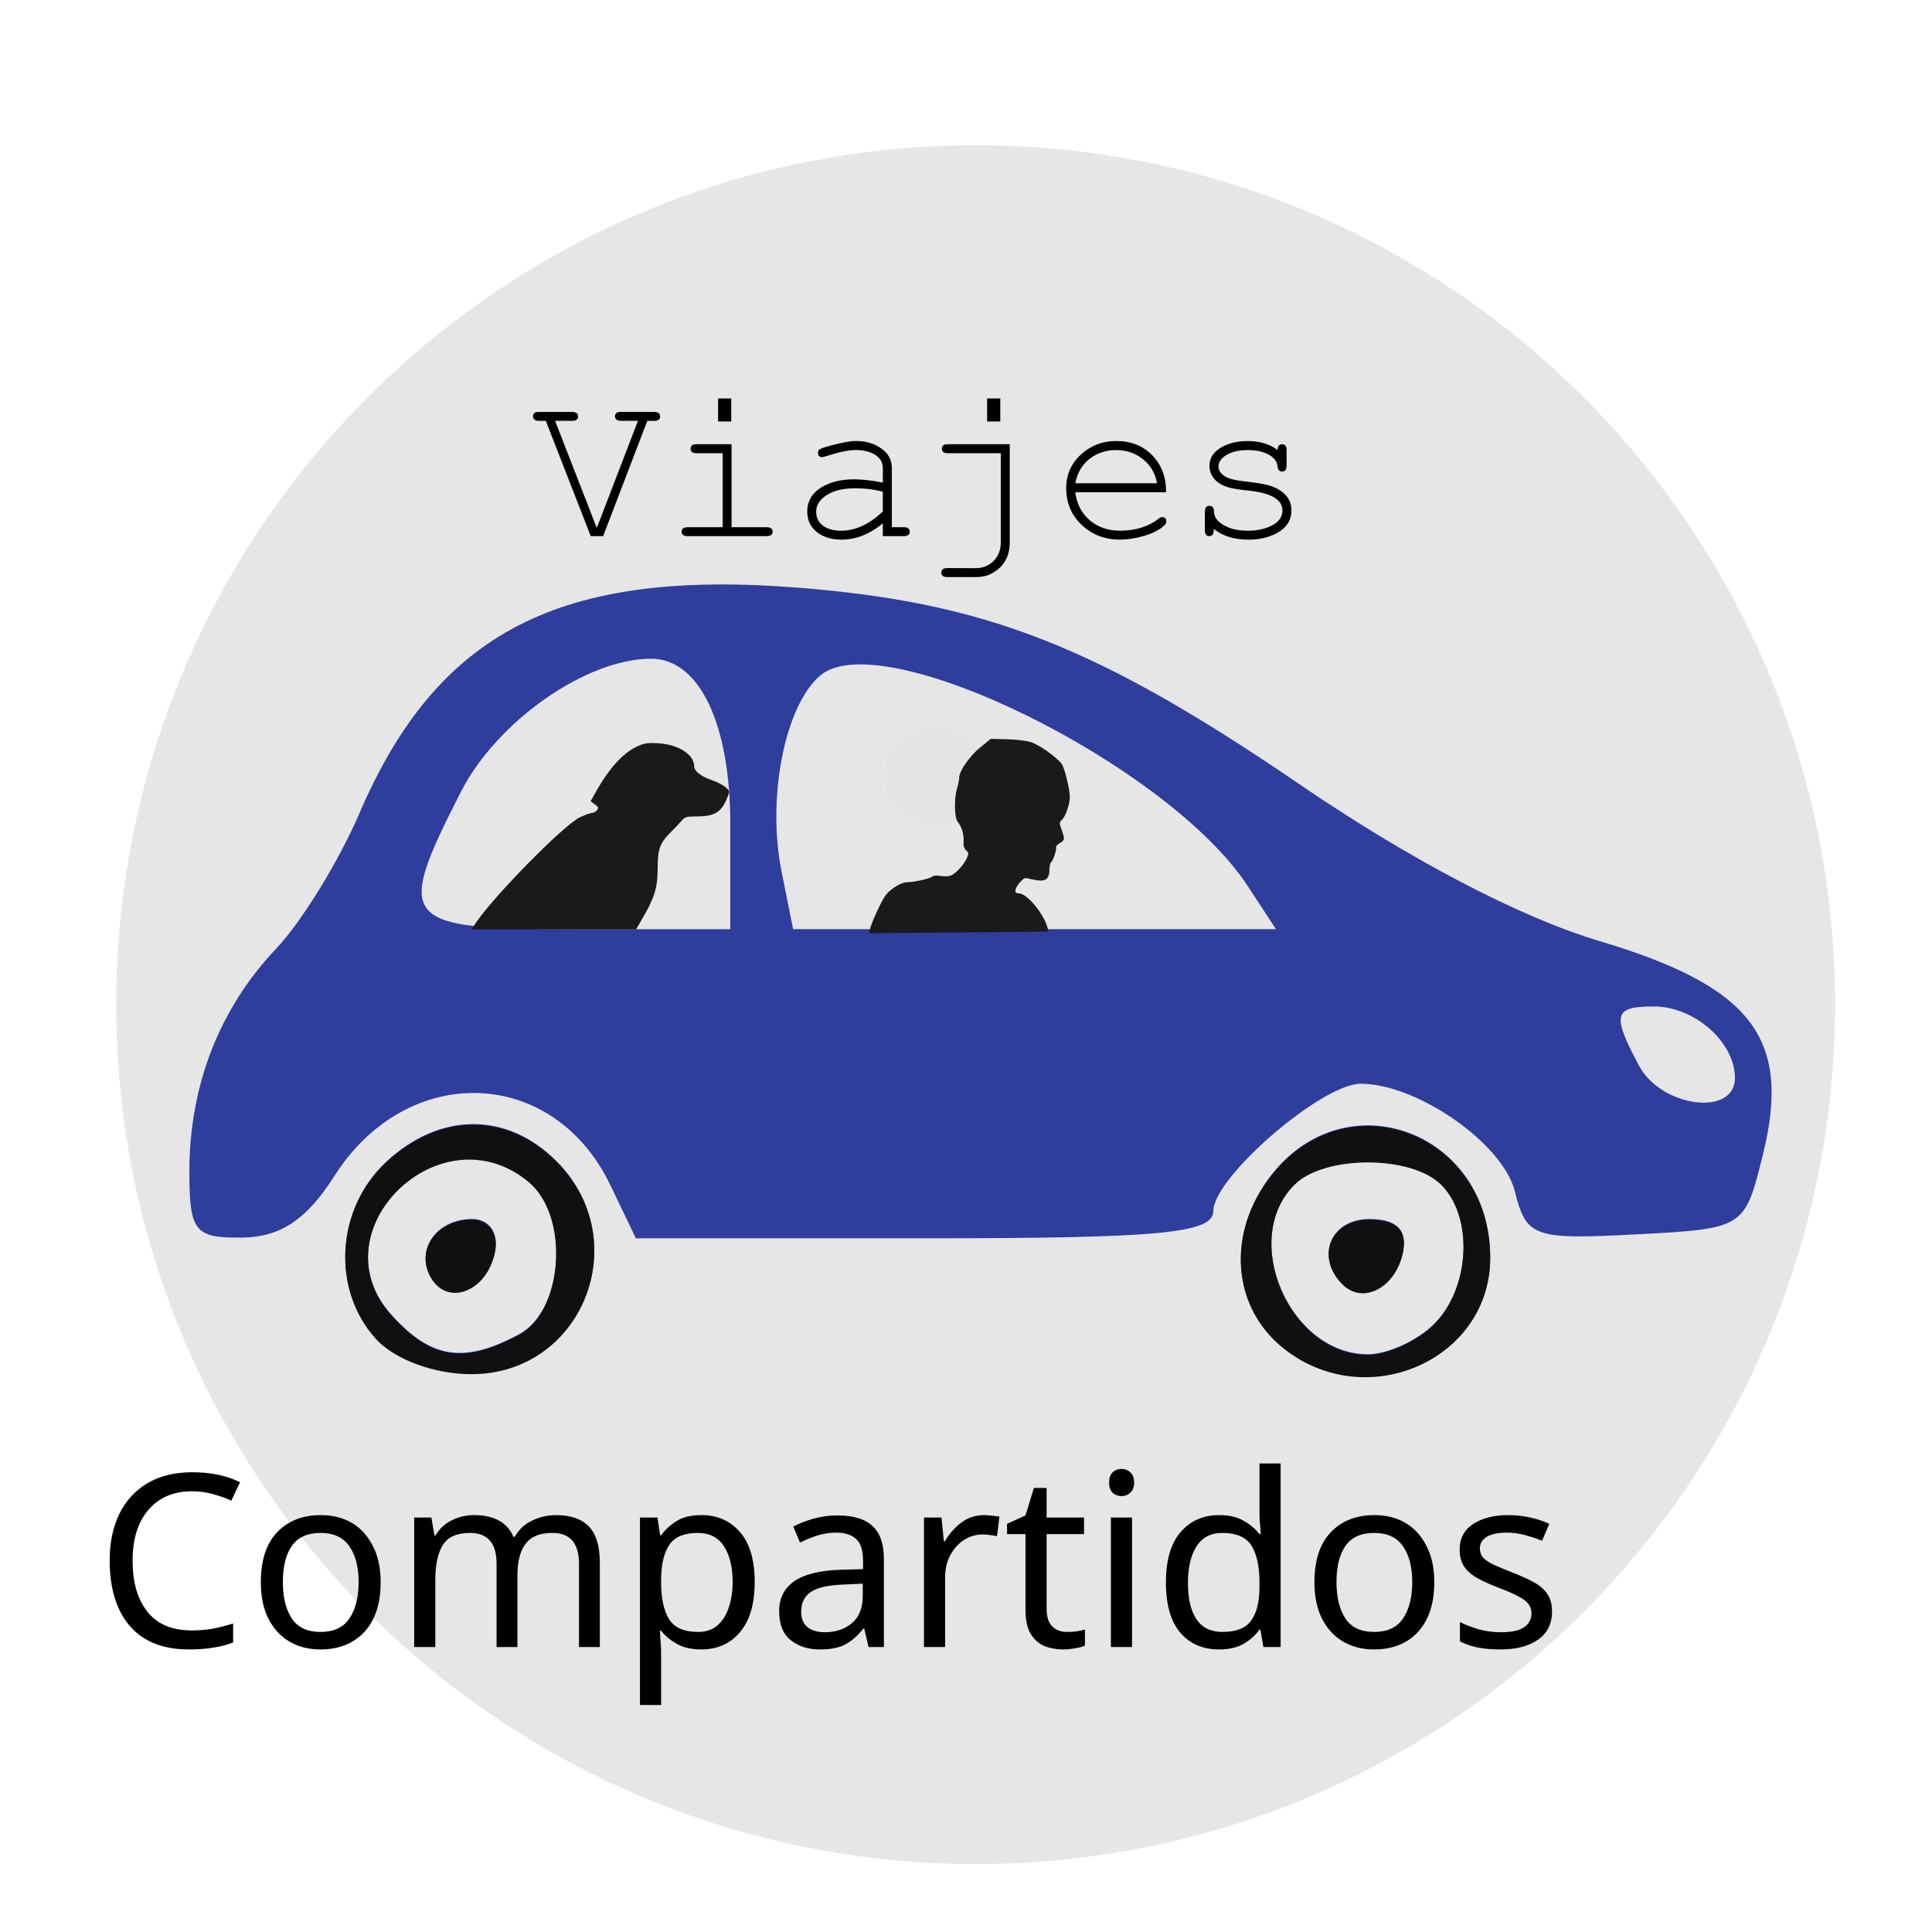
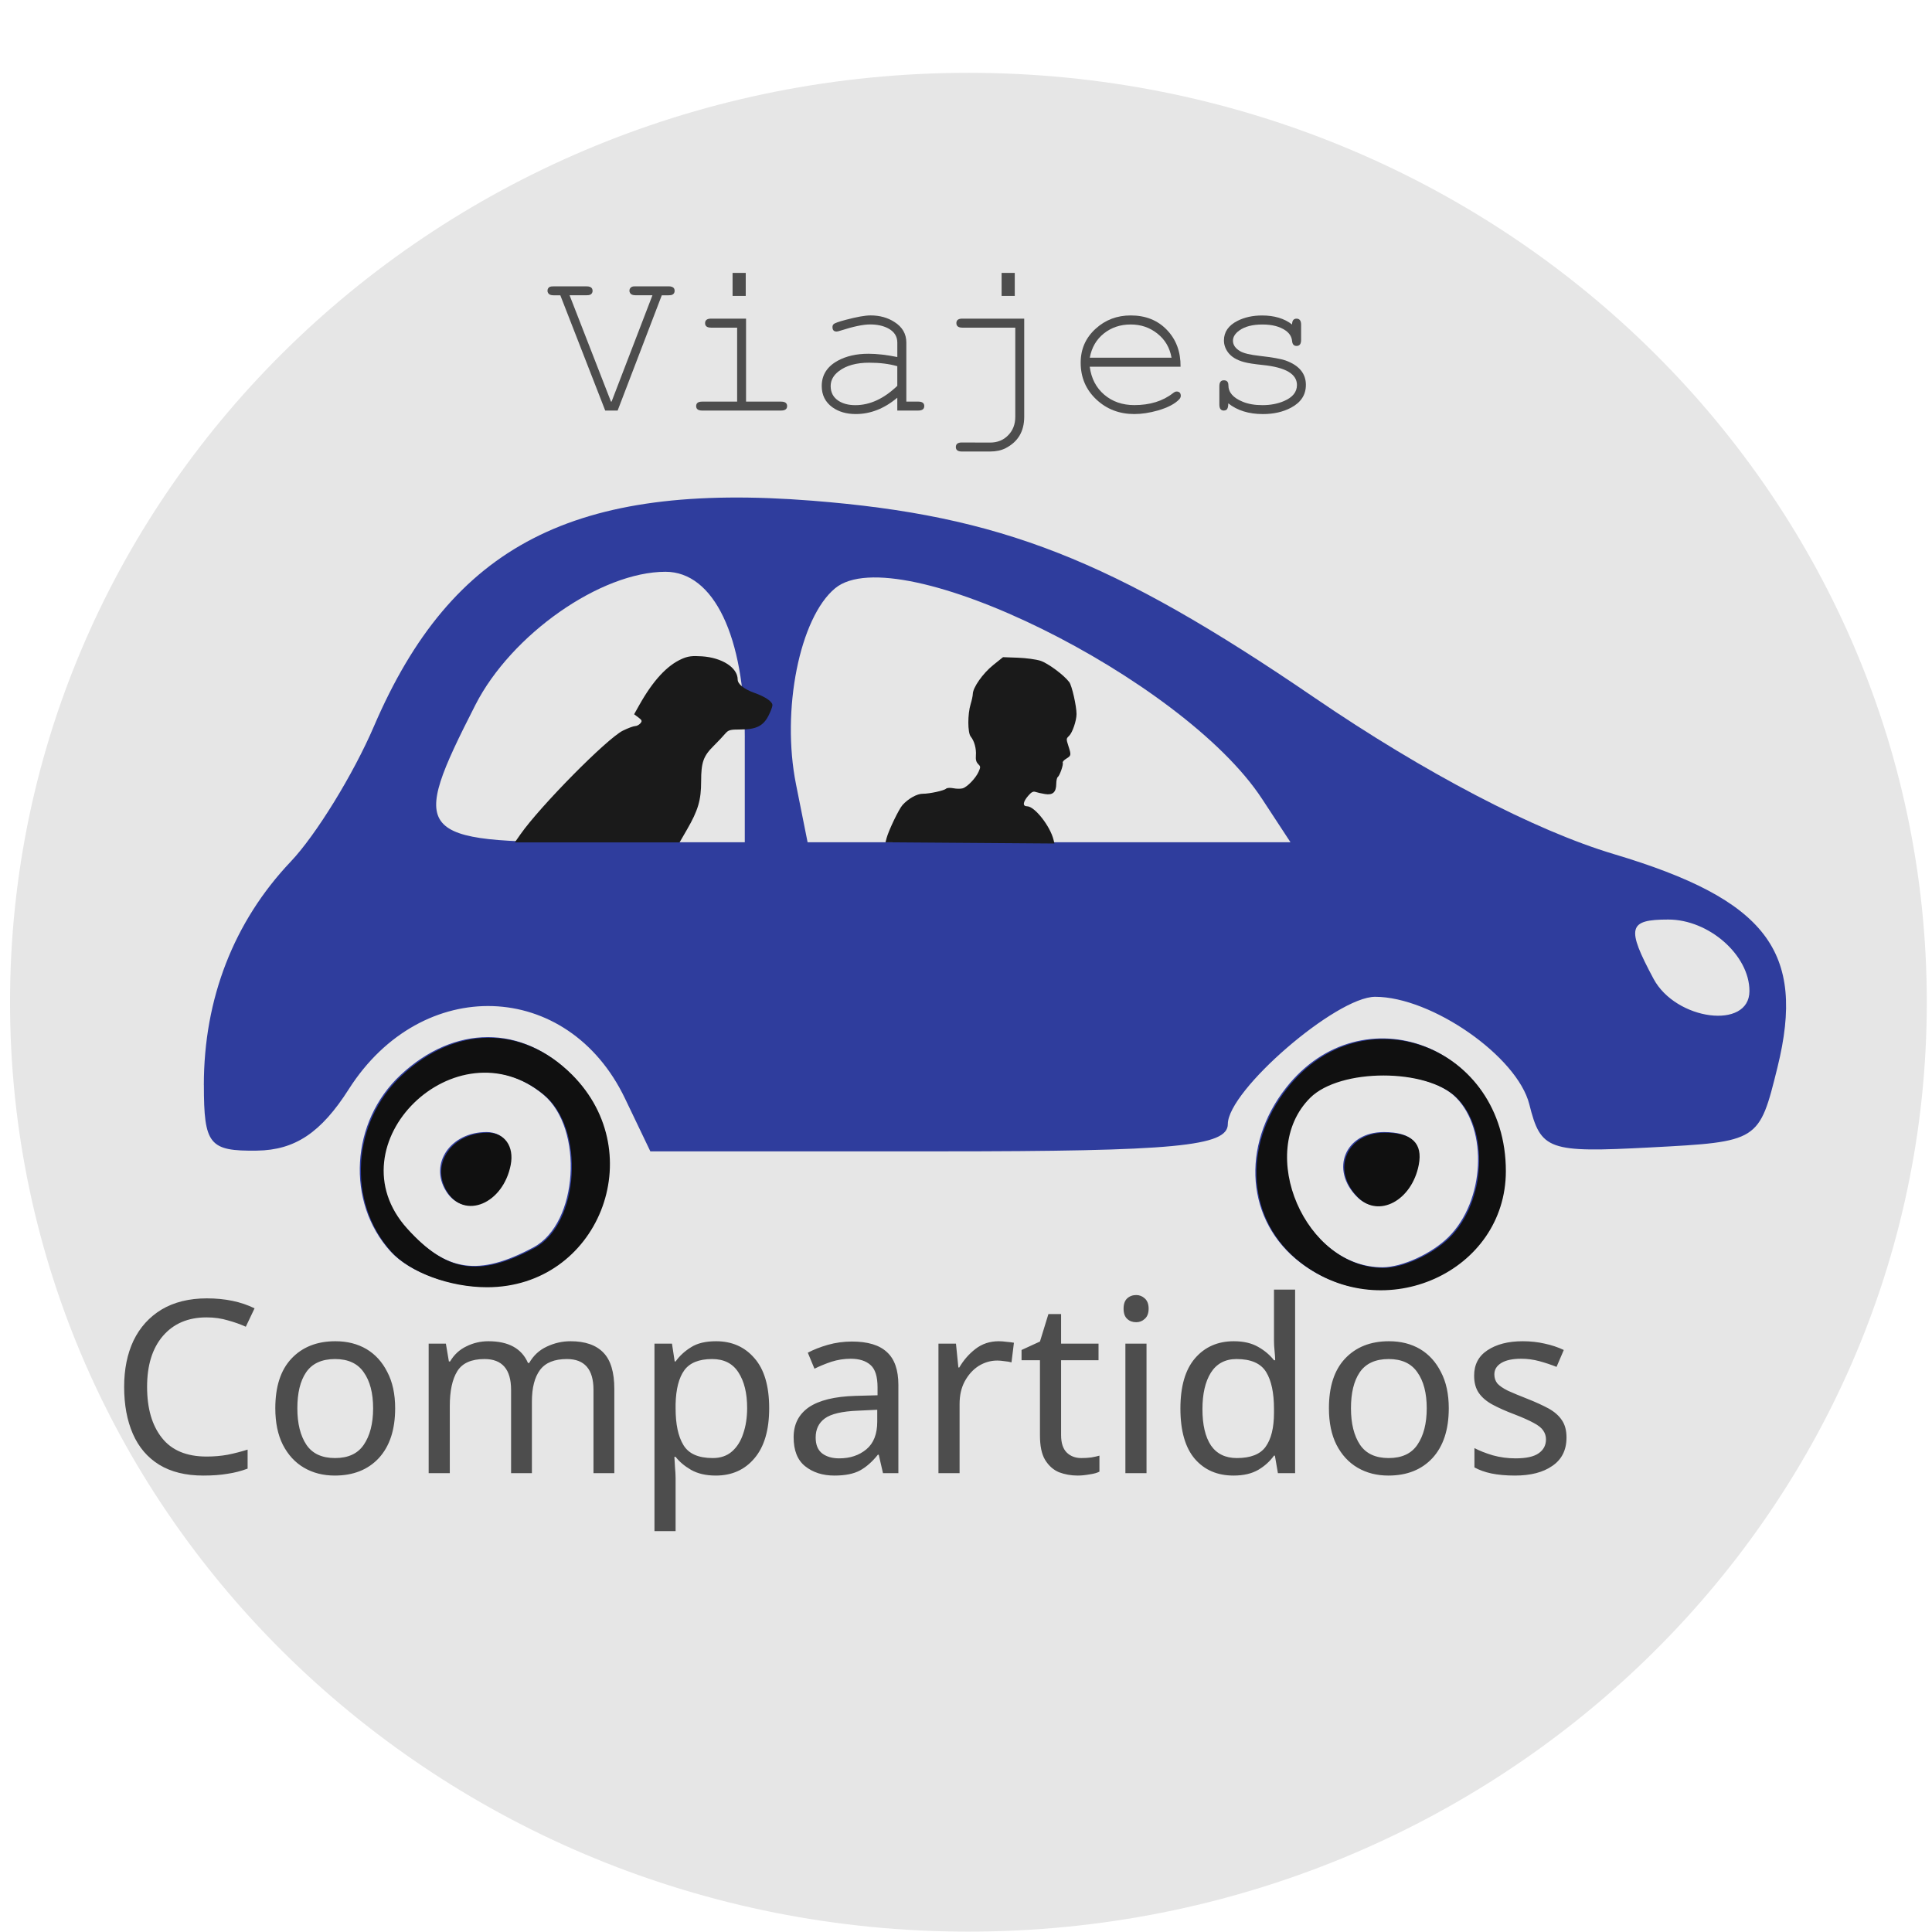
<svg xmlns="http://www.w3.org/2000/svg" id="svg3336" version="1.1" width="100" height="100" viewBox="0 0 100 100">
  <defs id="defs3340">
    <font horiz-adv-x="1024" id="font4337">
      <font-face units-per-em="1024" id="font-face4339" font-family="SVGFont 1" />
      <missing-glyph d="M0,0h1000v1024h-1000z" id="missing-glyph4341" />
    </font>
  </defs>
-   <circle style="fill:#e6e6e6;stroke:none;stroke-width:1.039;stroke-opacity:0.335" id="path3350-5" cx="50.5" cy="52" r="44.481" />
-   <path style="fill:#2f3d9d" d="m 19.456,69.265 c -2.307,-2.549 -2.064,-6.712 0.534,-9.132 2.778,-2.588 6.247,-2.603 8.811,-0.039 4.104,4.104 1.345,11 -4.402,11 -1.916,0 -3.979,-0.763 -4.943,-1.829 z m 7.411,-0.206 c 2.312,-1.238 2.62,-6.151 0.495,-7.915 -4.556,-3.781 -11.041,2.551 -7.088,6.92 2.054,2.269 3.738,2.523 6.593,0.995 z m -4.533,-2.912 c -0.879,-1.423 0.242,-3.053 2.1,-3.053 0.876,0 1.378,0.703 1.191,1.667 -0.39,2.008 -2.386,2.849 -3.291,1.386 z m 44.213,3.697 c -2.79,-2.131 -3.104,-6.025 -0.73,-9.043 3.923,-4.987 11.317,-2.191 11.317,4.279 0,5.219 -6.288,8.049 -10.587,4.764 z m 7.683,-1.321 c 1.865,-1.865 2.054,-5.546 0.371,-7.229 -1.547,-1.547 -6.053,-1.547 -7.6,0 -2.828,2.828 -0.249,8.8 3.8,8.8 1.021,0 2.564,-0.707 3.429,-1.571 z m -4.741,-2.074 c -1.416,-1.416 -0.615,-3.354 1.386,-3.354 1.398,0 1.968,0.543 1.75,1.667 -0.357,1.84 -2.064,2.759 -3.136,1.687 z m -59.688,-5.789 c 0,-4.472 1.551,-8.457 4.499,-11.565 1.305,-1.375 3.242,-4.525 4.304,-7 4.032,-9.388 10.376,-12.653 22.696,-11.678 9.727,0.77 15.496,3.032 25.976,10.187 5.717,3.904 11.418,6.883 15.507,8.104 7.9,2.359 9.951,5.033 8.468,11.039 -0.949,3.844 -0.956,3.848 -6.58,4.144 -5.295,0.279 -5.668,0.146 -6.264,-2.232 -0.621,-2.474 -5.053,-5.565 -7.979,-5.565 -2.014,0 -7.626,4.849 -7.626,6.589 0,1.152 -2.746,1.411 -14.945,1.411 l -14.945,0 -1.314,-2.741 c -2.954,-6.163 -10.514,-6.416 -14.295,-0.477 -1.432,2.249 -2.781,3.152 -4.75,3.18 -2.474,0.035 -2.75,-0.307 -2.75,-3.396 z m 80,-4.865 c 0,-1.855 -2.094,-3.7 -4.2,-3.7 -2.08,0 -2.184,0.414 -0.765,3.066 1.159,2.165 4.965,2.652 4.965,0.634 z m -52,-13.129 c 0,-5.217 -1.606,-8.571 -4.104,-8.571 -3.35,0 -7.977,3.238 -9.838,6.885 -3.448,6.758 -3.15,7.115 5.941,7.115 l 8,0 0,-5.429 z m 26.769,3.179 C 60.47,39.588 45.675,32.294 42.474,34.95 40.637,36.475 39.683,41.255 40.451,45.094 l 0.6,3 12.497,0 12.497,0 -1.475,-2.25 z" id="path3350-9" />
-   <path style="fill:#101010" d="m 19.453,69.299 c -2.307,-2.549 -2.064,-6.712 0.534,-9.132 2.778,-2.588 6.247,-2.603 8.811,-0.039 4.104,4.104 1.345,11 -4.402,11 -1.916,0 -3.979,-0.763 -4.943,-1.829 z m 7.411,-0.206 c 2.312,-1.238 2.62,-6.151 0.495,-7.915 -4.556,-3.781 -11.041,2.551 -7.088,6.92 2.054,2.269 3.738,2.523 6.593,0.995 z m -4.533,-2.912 c -0.879,-1.423 0.242,-3.053 2.1,-3.053 0.876,0 1.378,0.703 1.191,1.667 -0.39,2.008 -2.386,2.849 -3.291,1.386 z m 44.213,3.697 c -2.79,-2.131 -3.104,-6.025 -0.73,-9.043 3.923,-4.987 11.317,-2.191 11.317,4.279 0,5.219 -6.288,8.049 -10.587,4.764 z m 7.683,-1.321 c 1.865,-1.865 2.054,-5.546 0.371,-7.229 -1.547,-1.547 -6.053,-1.547 -7.6,0 -2.828,2.828 -0.249,8.8 3.8,8.8 1.021,0 2.564,-0.707 3.429,-1.571 z m -4.741,-2.074 c -1.416,-1.416 -0.615,-3.354 1.386,-3.354 1.398,0 1.968,0.543 1.75,1.667 -0.357,1.84 -2.064,2.759 -3.136,1.687 z" id="path3348-8" />
-   <text xml:space="preserve" style="font-style:normal;font-variant:normal;font-weight:normal;font-stretch:normal;font-size:12.5px;line-height:125%;font-family:Rod;-inkscape-font-specification:'Rod, Normal';text-align:center;letter-spacing:0px;word-spacing:0px;writing-mode:lr-tb;text-anchor:middle;fill:#000000;fill-opacity:1;stroke:none;stroke-width:1px;stroke-linecap:butt;stroke-linejoin:miter;stroke-opacity:1" x="46.153" y="85.25" id="text4312">
-     <tspan x="46.153" y="85.25" style="font-style:normal;font-variant:normal;font-weight:normal;font-stretch:normal;font-size:12.5px;line-height:125%;font-family:Rod;-inkscape-font-specification:'Rod, Normal';text-align:center;writing-mode:lr-tb;text-anchor:middle" id="tspan4316"> Compartidos</tspan>
+   <ellipse style="fill:#e6e6e6;stroke:none;stroke-width:1.039;stroke-opacity:0.335" id="path3350-5" cx="50.125" cy="51.875" rx="49.606" ry="48.106" />
+   <path style="fill:#2f3d9d" d="m 20.206,64.765 c -2.307,-2.549 -2.064,-6.712 0.534,-9.132 2.778,-2.588 6.247,-2.603 8.811,-0.039 4.104,4.104 1.345,11 -4.402,11 -1.916,0 -3.979,-0.763 -4.943,-1.829 z m 7.411,-0.206 c 2.312,-1.238 2.62,-6.151 0.495,-7.915 -4.556,-3.781 -11.041,2.551 -7.088,6.92 2.054,2.269 3.738,2.523 6.593,0.995 z m -4.533,-2.912 c -0.879,-1.423 0.242,-3.053 2.1,-3.053 0.876,0 1.378,0.703 1.191,1.667 -0.39,2.008 -2.386,2.849 -3.291,1.386 z m 44.213,3.697 c -2.79,-2.131 -3.104,-6.025 -0.73,-9.043 3.923,-4.987 11.317,-2.191 11.317,4.279 0,5.219 -6.288,8.049 -10.587,4.764 z m 7.683,-1.321 c 1.865,-1.865 2.054,-5.546 0.371,-7.229 -1.547,-1.547 -6.053,-1.547 -7.6,0 -2.828,2.828 -0.249,8.8 3.8,8.8 1.021,0 2.564,-0.707 3.429,-1.571 z m -4.741,-2.074 c -1.416,-1.416 -0.615,-3.354 1.386,-3.354 1.398,0 1.968,0.543 1.75,1.667 -0.357,1.84 -2.064,2.759 -3.136,1.687 z m -59.688,-5.789 c 0,-4.472 1.551,-8.457 4.499,-11.565 1.305,-1.375 3.242,-4.525 4.304,-7 4.032,-9.388 10.376,-12.653 22.696,-11.678 9.727,0.77 15.496,3.032 25.976,10.187 5.717,3.904 11.418,6.883 15.507,8.104 7.9,2.359 9.951,5.033 8.468,11.039 -0.949,3.844 -0.956,3.848 -6.58,4.144 -5.295,0.279 -5.668,0.146 -6.264,-2.232 -0.621,-2.474 -5.053,-5.565 -7.979,-5.565 -2.014,0 -7.626,4.849 -7.626,6.589 0,1.152 -2.746,1.411 -14.945,1.411 l -14.945,0 -1.314,-2.741 c -2.954,-6.163 -10.514,-6.416 -14.295,-0.477 -1.432,2.249 -2.781,3.152 -4.75,3.18 -2.474,0.035 -2.75,-0.307 -2.75,-3.396 z m 80,-4.865 c 0,-1.855 -2.094,-3.7 -4.2,-3.7 -2.08,0 -2.184,0.414 -0.765,3.066 1.159,2.165 4.965,2.652 4.965,0.634 z m -52,-13.129 c 0,-5.217 -1.606,-8.571 -4.104,-8.571 -3.35,0 -7.977,3.238 -9.838,6.885 -3.448,6.758 -3.15,7.115 5.941,7.115 l 8,0 0,-5.429 z m 26.769,3.179 C 61.22,35.088 46.425,27.794 43.224,30.45 41.387,31.975 40.433,36.755 41.201,40.594 l 0.6,3 12.497,0 12.497,0 -1.475,-2.25 z" id="path3350-9" />
+   <path style="fill:#101010" d="m 20.265,64.799 c -2.307,-2.549 -2.064,-6.712 0.534,-9.132 2.778,-2.588 6.247,-2.603 8.811,-0.039 4.104,4.104 1.345,11 -4.402,11 -1.916,0 -3.979,-0.763 -4.943,-1.829 z m 7.411,-0.206 c 2.312,-1.238 2.62,-6.151 0.495,-7.915 -4.556,-3.781 -11.041,2.551 -7.088,6.92 2.054,2.269 3.738,2.523 6.593,0.995 z m -4.533,-2.912 c -0.879,-1.423 0.242,-3.053 2.1,-3.053 0.876,0 1.378,0.703 1.191,1.667 -0.39,2.008 -2.386,2.849 -3.291,1.386 z m 44.213,3.697 c -2.79,-2.131 -3.104,-6.025 -0.73,-9.043 3.923,-4.987 11.317,-2.191 11.317,4.279 0,5.219 -6.288,8.049 -10.587,4.764 z m 7.683,-1.321 c 1.865,-1.865 2.054,-5.546 0.371,-7.229 -1.547,-1.547 -6.053,-1.547 -7.6,0 -2.828,2.828 -0.249,8.8 3.8,8.8 1.021,0 2.564,-0.707 3.429,-1.571 z m -4.741,-2.074 c -1.416,-1.416 -0.615,-3.354 1.386,-3.354 1.398,0 1.968,0.543 1.75,1.667 -0.357,1.84 -2.064,2.759 -3.136,1.687 z" id="path3348-8" />
+   <text xml:space="preserve" style="font-style:normal;font-variant:normal;font-weight:normal;font-stretch:normal;font-size:12.5px;line-height:125%;font-family:Rod;-inkscape-font-specification:'Rod, Normal';text-align:center;letter-spacing:0px;word-spacing:0px;writing-mode:lr-tb;text-anchor:middle;fill:#4d4d4d;fill-opacity:1;stroke:none;stroke-width:1px;stroke-linecap:butt;stroke-linejoin:miter;stroke-opacity:1" x="46.903" y="76.25" id="text4312">
+     <tspan x="46.903" y="76.25" style="font-style:normal;font-variant:normal;font-weight:normal;font-stretch:normal;font-size:12.5px;line-height:125%;font-family:Rod;-inkscape-font-specification:'Rod, Normal';text-align:center;writing-mode:lr-tb;text-anchor:middle;fill:#4d4d4d" id="tspan4316"> Compartidos</tspan>
  </text>
-   <g style="font-style:normal;font-weight:normal;font-size:12.5px;line-height:125%;font-family:sans-serif;letter-spacing:0px;word-spacing:0px;fill:#000000;fill-opacity:1;stroke:none;stroke-width:1px;stroke-linecap:butt;stroke-linejoin:miter;stroke-opacity:1" id="text4320" transform="translate(5,-5)">
-     <path d="m 29.169,26.554 q 0,0.143 -0.126,0.203 -0.055,0.027 -0.187,0.027 l -0.352,0 -2.285,5.966 -0.643,0 -2.324,-5.966 -0.357,0 q -0.203,0 -0.269,-0.11 -0.038,-0.055 -0.038,-0.121 0,-0.148 0.126,-0.209 0.055,-0.022 0.181,-0.022 l 1.719,0 q 0.203,0 0.275,0.104 0.033,0.06 0.033,0.126 0,0.143 -0.126,0.203 -0.055,0.027 -0.181,0.027 l -0.884,0 2.142,5.504 0.033,0 2.115,-5.504 -0.879,0 q -0.209,0 -0.275,-0.11 -0.038,-0.055 -0.038,-0.121 0,-0.143 0.132,-0.209 0.049,-0.022 0.181,-0.022 l 1.714,0 q 0.209,0 0.28,0.104 0.033,0.06 0.033,0.126 z" style="font-style:normal;font-variant:normal;font-weight:normal;font-stretch:normal;font-size:11.25px;font-family:Rod;-inkscape-font-specification:Rod" id="path4325" />
-     <path d="m 32.849,26.817 -0.681,0 0,-1.192 0.681,0 0,1.192 z m 2.142,5.702 q 0,0.231 -0.313,0.231 l -4.087,0 q -0.308,0 -0.308,-0.231 0,-0.231 0.308,-0.231 l 1.813,0 0,-3.829 -1.346,0 q -0.313,0 -0.313,-0.231 0,-0.236 0.313,-0.236 l 1.807,0 0,4.296 1.813,0 q 0.313,0 0.313,0.231 z" style="font-style:normal;font-variant:normal;font-weight:normal;font-stretch:normal;font-size:11.25px;font-family:Rod;-inkscape-font-specification:Rod" id="path4327" />
-     <path d="m 42.089,32.519 q 0,0.231 -0.313,0.231 l -1.082,0 0,-0.665 q -1.005,0.846 -2.148,0.846 -0.725,0 -1.214,-0.352 -0.549,-0.401 -0.549,-1.099 0,-0.851 0.824,-1.307 0.665,-0.363 1.588,-0.363 0.659,0 1.5,0.17 l 0,-0.747 q 0,-0.489 -0.483,-0.742 -0.385,-0.198 -0.923,-0.198 -0.533,0 -1.511,0.313 -0.17,0.055 -0.225,0.055 -0.214,0 -0.214,-0.231 0,-0.093 0.055,-0.148 0.077,-0.082 0.621,-0.225 0.868,-0.231 1.296,-0.231 0.709,0 1.236,0.341 0.615,0.39 0.615,1.066 l 0,3.054 0.615,0 q 0.313,0 0.313,0.231 z m -1.395,-1.049 0,-1.016 q -0.632,-0.181 -1.45,-0.181 -1,0 -1.571,0.434 -0.428,0.324 -0.428,0.775 0,0.5 0.406,0.764 0.346,0.225 0.873,0.225 1.126,0 2.17,-1 z" style="font-style:normal;font-variant:normal;font-weight:normal;font-stretch:normal;font-size:11.25px;font-family:Rod;-inkscape-font-specification:Rod" id="path4329" />
-     <path d="m 46.774,26.817 -0.681,0 0,-1.192 0.681,0 0,1.192 z m 0.489,6.257 q 0,1.132 -0.967,1.626 -0.335,0.17 -0.797,0.17 l -1.467,0 q -0.308,0 -0.308,-0.231 0,-0.236 0.308,-0.236 l 1.456,0.005 q 0.582,0 0.945,-0.379 0.368,-0.374 0.368,-0.956 l 0,-4.614 -2.741,0 q -0.308,0 -0.308,-0.236 0,-0.231 0.308,-0.231 l 3.203,0 0,5.081 z" style="font-style:normal;font-variant:normal;font-weight:normal;font-stretch:normal;font-size:11.25px;font-family:Rod;-inkscape-font-specification:Rod" id="path4331" />
-     <path d="m 55.366,31.997 q 0,0.088 -0.088,0.181 -0.335,0.346 -1.088,0.566 -0.654,0.187 -1.23,0.187 -1.154,0 -1.956,-0.747 -0.818,-0.764 -0.818,-1.912 0,-1.055 0.775,-1.758 0.753,-0.687 1.813,-0.687 1.159,0 1.873,0.747 0.72,0.747 0.709,1.906 l -4.702,0 q 0.121,0.912 0.753,1.45 0.632,0.538 1.555,0.538 1.214,0 2.005,-0.621 0.104,-0.082 0.181,-0.082 0.22,0 0.22,0.231 z m -0.478,-1.983 q -0.137,-0.78 -0.731,-1.247 -0.588,-0.472 -1.384,-0.472 -0.802,0 -1.39,0.467 -0.582,0.467 -0.725,1.252 l 4.23,0 z" style="font-style:normal;font-variant:normal;font-weight:normal;font-stretch:normal;font-size:11.25px;font-family:Rod;-inkscape-font-specification:Rod" id="path4333" />
-     <path d="m 61.842,31.426 q 0,0.769 -0.769,1.176 -0.621,0.33 -1.456,0.33 -1.093,0 -1.791,-0.555 0,0.269 -0.099,0.335 -0.06,0.038 -0.132,0.038 -0.231,0 -0.231,-0.308 l 0,-0.95 q 0,-0.308 0.231,-0.308 0.236,0 0.236,0.253 0,0.555 0.742,0.857 0.417,0.176 1.027,0.176 0.621,0 1.115,-0.214 0.665,-0.286 0.665,-0.829 0,-0.851 -1.752,-1.033 -0.692,-0.071 -0.989,-0.154 -0.571,-0.154 -0.829,-0.505 -0.209,-0.286 -0.209,-0.615 0,-0.654 0.698,-1.011 0.555,-0.28 1.274,-0.28 0.956,0 1.555,0.467 0,-0.302 0.231,-0.302 0.236,0 0.236,0.313 l 0,0.791 q 0,0.308 -0.236,0.308 -0.209,0 -0.231,-0.258 -0.033,-0.33 -0.341,-0.544 -0.445,-0.308 -1.192,-0.308 -0.775,0 -1.203,0.313 -0.324,0.236 -0.324,0.527 0,0.33 0.385,0.549 0.269,0.154 1,0.236 0.972,0.11 1.335,0.236 1.055,0.379 1.055,1.269 z" style="font-style:normal;font-variant:normal;font-weight:normal;font-stretch:normal;font-size:11.25px;font-family:Rod;-inkscape-font-specification:Rod" id="path4335" />
+   <g style="font-style:normal;font-weight:normal;font-size:12.5px;line-height:125%;font-family:sans-serif;letter-spacing:0px;word-spacing:0px;fill:#4d4d4d;fill-opacity:1;stroke:none;stroke-width:1px;stroke-linecap:butt;stroke-linejoin:miter;stroke-opacity:1" id="text4320" transform="translate(5.75,-11.5)">
+     <path d="m 29.169,26.554 q 0,0.143 -0.126,0.203 -0.055,0.027 -0.187,0.027 l -0.352,0 -2.285,5.966 -0.643,0 -2.324,-5.966 -0.357,0 q -0.203,0 -0.269,-0.11 -0.038,-0.055 -0.038,-0.121 0,-0.148 0.126,-0.209 0.055,-0.022 0.181,-0.022 l 1.719,0 q 0.203,0 0.275,0.104 0.033,0.06 0.033,0.126 0,0.143 -0.126,0.203 -0.055,0.027 -0.181,0.027 l -0.884,0 2.142,5.504 0.033,0 2.115,-5.504 -0.879,0 q -0.209,0 -0.275,-0.11 -0.038,-0.055 -0.038,-0.121 0,-0.143 0.132,-0.209 0.049,-0.022 0.181,-0.022 l 1.714,0 q 0.209,0 0.28,0.104 0.033,0.06 0.033,0.126 z" style="font-style:normal;font-variant:normal;font-weight:normal;font-stretch:normal;font-size:11.25px;font-family:Rod;-inkscape-font-specification:Rod;fill:#4d4d4d" id="path4325" />
+     <path d="m 32.849,26.817 -0.681,0 0,-1.192 0.681,0 0,1.192 z m 2.142,5.702 q 0,0.231 -0.313,0.231 l -4.087,0 q -0.308,0 -0.308,-0.231 0,-0.231 0.308,-0.231 l 1.813,0 0,-3.829 -1.346,0 q -0.313,0 -0.313,-0.231 0,-0.236 0.313,-0.236 l 1.807,0 0,4.296 1.813,0 q 0.313,0 0.313,0.231 z" style="font-style:normal;font-variant:normal;font-weight:normal;font-stretch:normal;font-size:11.25px;font-family:Rod;-inkscape-font-specification:Rod;fill:#4d4d4d" id="path4327" />
+     <path d="m 42.089,32.519 q 0,0.231 -0.313,0.231 l -1.082,0 0,-0.665 q -1.005,0.846 -2.148,0.846 -0.725,0 -1.214,-0.352 -0.549,-0.401 -0.549,-1.099 0,-0.851 0.824,-1.307 0.665,-0.363 1.588,-0.363 0.659,0 1.5,0.17 l 0,-0.747 q 0,-0.489 -0.483,-0.742 -0.385,-0.198 -0.923,-0.198 -0.533,0 -1.511,0.313 -0.17,0.055 -0.225,0.055 -0.214,0 -0.214,-0.231 0,-0.093 0.055,-0.148 0.077,-0.082 0.621,-0.225 0.868,-0.231 1.296,-0.231 0.709,0 1.236,0.341 0.615,0.39 0.615,1.066 l 0,3.054 0.615,0 q 0.313,0 0.313,0.231 z m -1.395,-1.049 0,-1.016 q -0.632,-0.181 -1.45,-0.181 -1,0 -1.571,0.434 -0.428,0.324 -0.428,0.775 0,0.5 0.406,0.764 0.346,0.225 0.873,0.225 1.126,0 2.17,-1 z" style="font-style:normal;font-variant:normal;font-weight:normal;font-stretch:normal;font-size:11.25px;font-family:Rod;-inkscape-font-specification:Rod;fill:#4d4d4d" id="path4329" />
+     <path d="m 46.774,26.817 -0.681,0 0,-1.192 0.681,0 0,1.192 z m 0.489,6.257 q 0,1.132 -0.967,1.626 -0.335,0.17 -0.797,0.17 l -1.467,0 q -0.308,0 -0.308,-0.231 0,-0.236 0.308,-0.236 l 1.456,0.005 q 0.582,0 0.945,-0.379 0.368,-0.374 0.368,-0.956 l 0,-4.614 -2.741,0 q -0.308,0 -0.308,-0.236 0,-0.231 0.308,-0.231 l 3.203,0 0,5.081 z" style="font-style:normal;font-variant:normal;font-weight:normal;font-stretch:normal;font-size:11.25px;font-family:Rod;-inkscape-font-specification:Rod;fill:#4d4d4d" id="path4331" />
+     <path d="m 55.366,31.997 q 0,0.088 -0.088,0.181 -0.335,0.346 -1.088,0.566 -0.654,0.187 -1.23,0.187 -1.154,0 -1.956,-0.747 -0.818,-0.764 -0.818,-1.912 0,-1.055 0.775,-1.758 0.753,-0.687 1.813,-0.687 1.159,0 1.873,0.747 0.72,0.747 0.709,1.906 l -4.702,0 q 0.121,0.912 0.753,1.45 0.632,0.538 1.555,0.538 1.214,0 2.005,-0.621 0.104,-0.082 0.181,-0.082 0.22,0 0.22,0.231 z m -0.478,-1.983 q -0.137,-0.78 -0.731,-1.247 -0.588,-0.472 -1.384,-0.472 -0.802,0 -1.39,0.467 -0.582,0.467 -0.725,1.252 l 4.23,0 z" style="font-style:normal;font-variant:normal;font-weight:normal;font-stretch:normal;font-size:11.25px;font-family:Rod;-inkscape-font-specification:Rod;fill:#4d4d4d" id="path4333" />
+     <path d="m 61.842,31.426 q 0,0.769 -0.769,1.176 -0.621,0.33 -1.456,0.33 -1.093,0 -1.791,-0.555 0,0.269 -0.099,0.335 -0.06,0.038 -0.132,0.038 -0.231,0 -0.231,-0.308 l 0,-0.95 q 0,-0.308 0.231,-0.308 0.236,0 0.236,0.253 0,0.555 0.742,0.857 0.417,0.176 1.027,0.176 0.621,0 1.115,-0.214 0.665,-0.286 0.665,-0.829 0,-0.851 -1.752,-1.033 -0.692,-0.071 -0.989,-0.154 -0.571,-0.154 -0.829,-0.505 -0.209,-0.286 -0.209,-0.615 0,-0.654 0.698,-1.011 0.555,-0.28 1.274,-0.28 0.956,0 1.555,0.467 0,-0.302 0.231,-0.302 0.236,0 0.236,0.313 l 0,0.791 q 0,0.308 -0.236,0.308 -0.209,0 -0.231,-0.258 -0.033,-0.33 -0.341,-0.544 -0.445,-0.308 -1.192,-0.308 -0.775,0 -1.203,0.313 -0.324,0.236 -0.324,0.527 0,0.33 0.385,0.549 0.269,0.154 1,0.236 0.972,0.11 1.335,0.236 1.055,0.379 1.055,1.269 z" style="font-style:normal;font-variant:normal;font-weight:normal;font-stretch:normal;font-size:11.25px;font-family:Rod;-inkscape-font-specification:Rod;fill:#4d4d4d" id="path4335" />
  </g>
-   <path style="fill:#1a1a1a" d="m 24.685,47.689 c 1.021,-1.46 4.491,-4.972 5.307,-5.372 0.264,-0.13 0.549,-0.235 0.632,-0.235 0.083,0 0.205,-0.064 0.271,-0.141 0.102,-0.121 0.087,-0.165 -0.102,-0.306 l -0.221,-0.165 0.263,-0.469 c 0.712,-1.269 1.436,-2.056 2.207,-2.396 0.316,-0.139 0.529,-0.167 1.036,-0.134 1.05,0.068 1.854,0.588 1.854,1.2 0,0.235 0.331,0.501 0.856,0.688 0.581,0.207 0.946,0.456 0.943,0.644 -0.001,0.082 -0.095,0.328 -0.207,0.547 -0.271,0.528 -0.638,0.708 -1.44,0.708 -0.554,1.21e-4 -0.634,0.023 -0.811,0.232 -0.108,0.128 -0.369,0.404 -0.581,0.614 -0.538,0.533 -0.651,0.853 -0.651,1.838 0,0.97 -0.156,1.501 -0.736,2.502 l -0.381,0.659 -4.264,0 -4.264,0 0.29,-0.415 z" id="path3451" />
-   <ellipse style="opacity:0.01;fill:#1a1a1a;fill-opacity:1;stroke:#000000;stroke-width:0.5;stroke-miterlimit:4;stroke-dasharray:none;stroke-opacity:1" id="path3468" cx="48.438" cy="40.188" rx="2.438" ry="2.312" />
-   <path style="fill:#1a1a1a" d="m 45.026,48.1 c 0.109,-0.431 0.657,-1.594 0.857,-1.817 0.314,-0.351 0.789,-0.619 1.1,-0.622 0.37,-0.004 1.171,-0.187 1.281,-0.294 0.048,-0.047 0.229,-0.06 0.402,-0.03 0.173,0.031 0.402,0.029 0.51,-0.004 0.254,-0.077 0.711,-0.557 0.862,-0.905 0.111,-0.256 0.109,-0.283 -0.033,-0.416 -0.108,-0.102 -0.146,-0.233 -0.131,-0.459 0.023,-0.365 -0.1,-0.779 -0.302,-1.011 -0.176,-0.202 -0.194,-1.206 -0.032,-1.746 0.06,-0.2 0.109,-0.444 0.109,-0.543 1.5e-5,-0.348 0.535,-1.117 1.089,-1.568 l 0.54,-0.439 0.815,0.016 c 0.448,0.009 1.008,0.073 1.244,0.143 0.419,0.124 1.315,0.751 1.61,1.127 0.147,0.187 0.419,1.28 0.426,1.708 0.005,0.354 -0.21,1.003 -0.391,1.177 -0.16,0.154 -0.16,0.168 -0.032,0.534 0.174,0.499 0.171,0.526 -0.101,0.693 -0.128,0.079 -0.215,0.179 -0.192,0.221 0.05,0.093 -0.153,0.697 -0.261,0.777 -0.043,0.032 -0.077,0.195 -0.076,0.362 0.003,0.455 -0.181,0.624 -0.61,0.563 -0.194,-0.028 -0.43,-0.075 -0.525,-0.106 -0.128,-0.041 -0.231,0.015 -0.404,0.221 -0.286,0.34 -0.302,0.563 -0.042,0.56 0.411,-0.004 1.28,1.039 1.48,1.774 l 0.055,0.203 -4.649,0.043 -4.649,0.043 0.051,-0.204 z" id="path4312" />
+   <path style="fill:#1a1a1a" d="m 26.935,43.189 c 1.021,-1.46 4.491,-4.972 5.307,-5.372 0.264,-0.13 0.549,-0.235 0.632,-0.235 0.083,0 0.205,-0.064 0.271,-0.141 0.102,-0.121 0.087,-0.165 -0.102,-0.306 l -0.221,-0.165 0.263,-0.469 c 0.712,-1.269 1.436,-2.056 2.207,-2.396 0.316,-0.139 0.529,-0.167 1.036,-0.134 1.05,0.068 1.854,0.588 1.854,1.2 0,0.235 0.331,0.501 0.856,0.688 0.581,0.207 0.946,0.456 0.943,0.644 -0.001,0.082 -0.095,0.328 -0.207,0.547 -0.271,0.528 -0.638,0.708 -1.44,0.708 -0.554,1.21e-4 -0.634,0.023 -0.811,0.232 -0.108,0.128 -0.369,0.404 -0.581,0.614 -0.538,0.533 -0.651,0.853 -0.651,1.838 0,0.97 -0.156,1.501 -0.736,2.502 l -0.381,0.659 -4.264,0 -4.264,0 0.29,-0.415 z" id="path3451" />
+   <path style="fill:#1a1a1a" d="m 45.883,43.401 c 0.109,-0.413 0.642,-1.524 0.833,-1.735 0.3,-0.332 0.751,-0.584 1.044,-0.581 0.348,0.002 1.105,-0.162 1.209,-0.263 0.046,-0.045 0.216,-0.055 0.379,-0.022 0.162,0.032 0.378,0.034 0.479,0.004 0.24,-0.07 0.677,-0.525 0.825,-0.858 0.108,-0.245 0.107,-0.271 -0.024,-0.401 -0.1,-0.1 -0.133,-0.226 -0.116,-0.444 0.028,-0.351 -0.082,-0.751 -0.268,-0.978 -0.162,-0.198 -0.164,-1.164 -0.003,-1.681 0.059,-0.191 0.109,-0.426 0.111,-0.521 0.005,-0.335 0.52,-1.067 1.049,-1.492 l 0.515,-0.414 0.766,0.028 c 0.421,0.015 0.947,0.086 1.168,0.157 0.392,0.126 1.225,0.744 1.497,1.11 0.135,0.182 0.375,1.238 0.374,1.651 -2.21e-4,0.341 -0.213,0.962 -0.385,1.127 -0.152,0.145 -0.153,0.159 -0.039,0.514 0.156,0.483 0.152,0.509 -0.106,0.666 -0.122,0.074 -0.205,0.168 -0.184,0.209 0.046,0.091 -0.154,0.668 -0.258,0.743 -0.041,0.03 -0.076,0.186 -0.077,0.348 -0.004,0.438 -0.179,0.598 -0.582,0.532 -0.182,-0.03 -0.404,-0.079 -0.492,-0.11 -0.12,-0.042 -0.218,0.011 -0.384,0.206 -0.274,0.322 -0.293,0.537 -0.048,0.538 0.386,0.003 1.188,1.02 1.364,1.73 l 0.049,0.196 -4.373,-0.032 -4.373,-0.032 0.052,-0.196 z" id="path4312" />
</svg>
